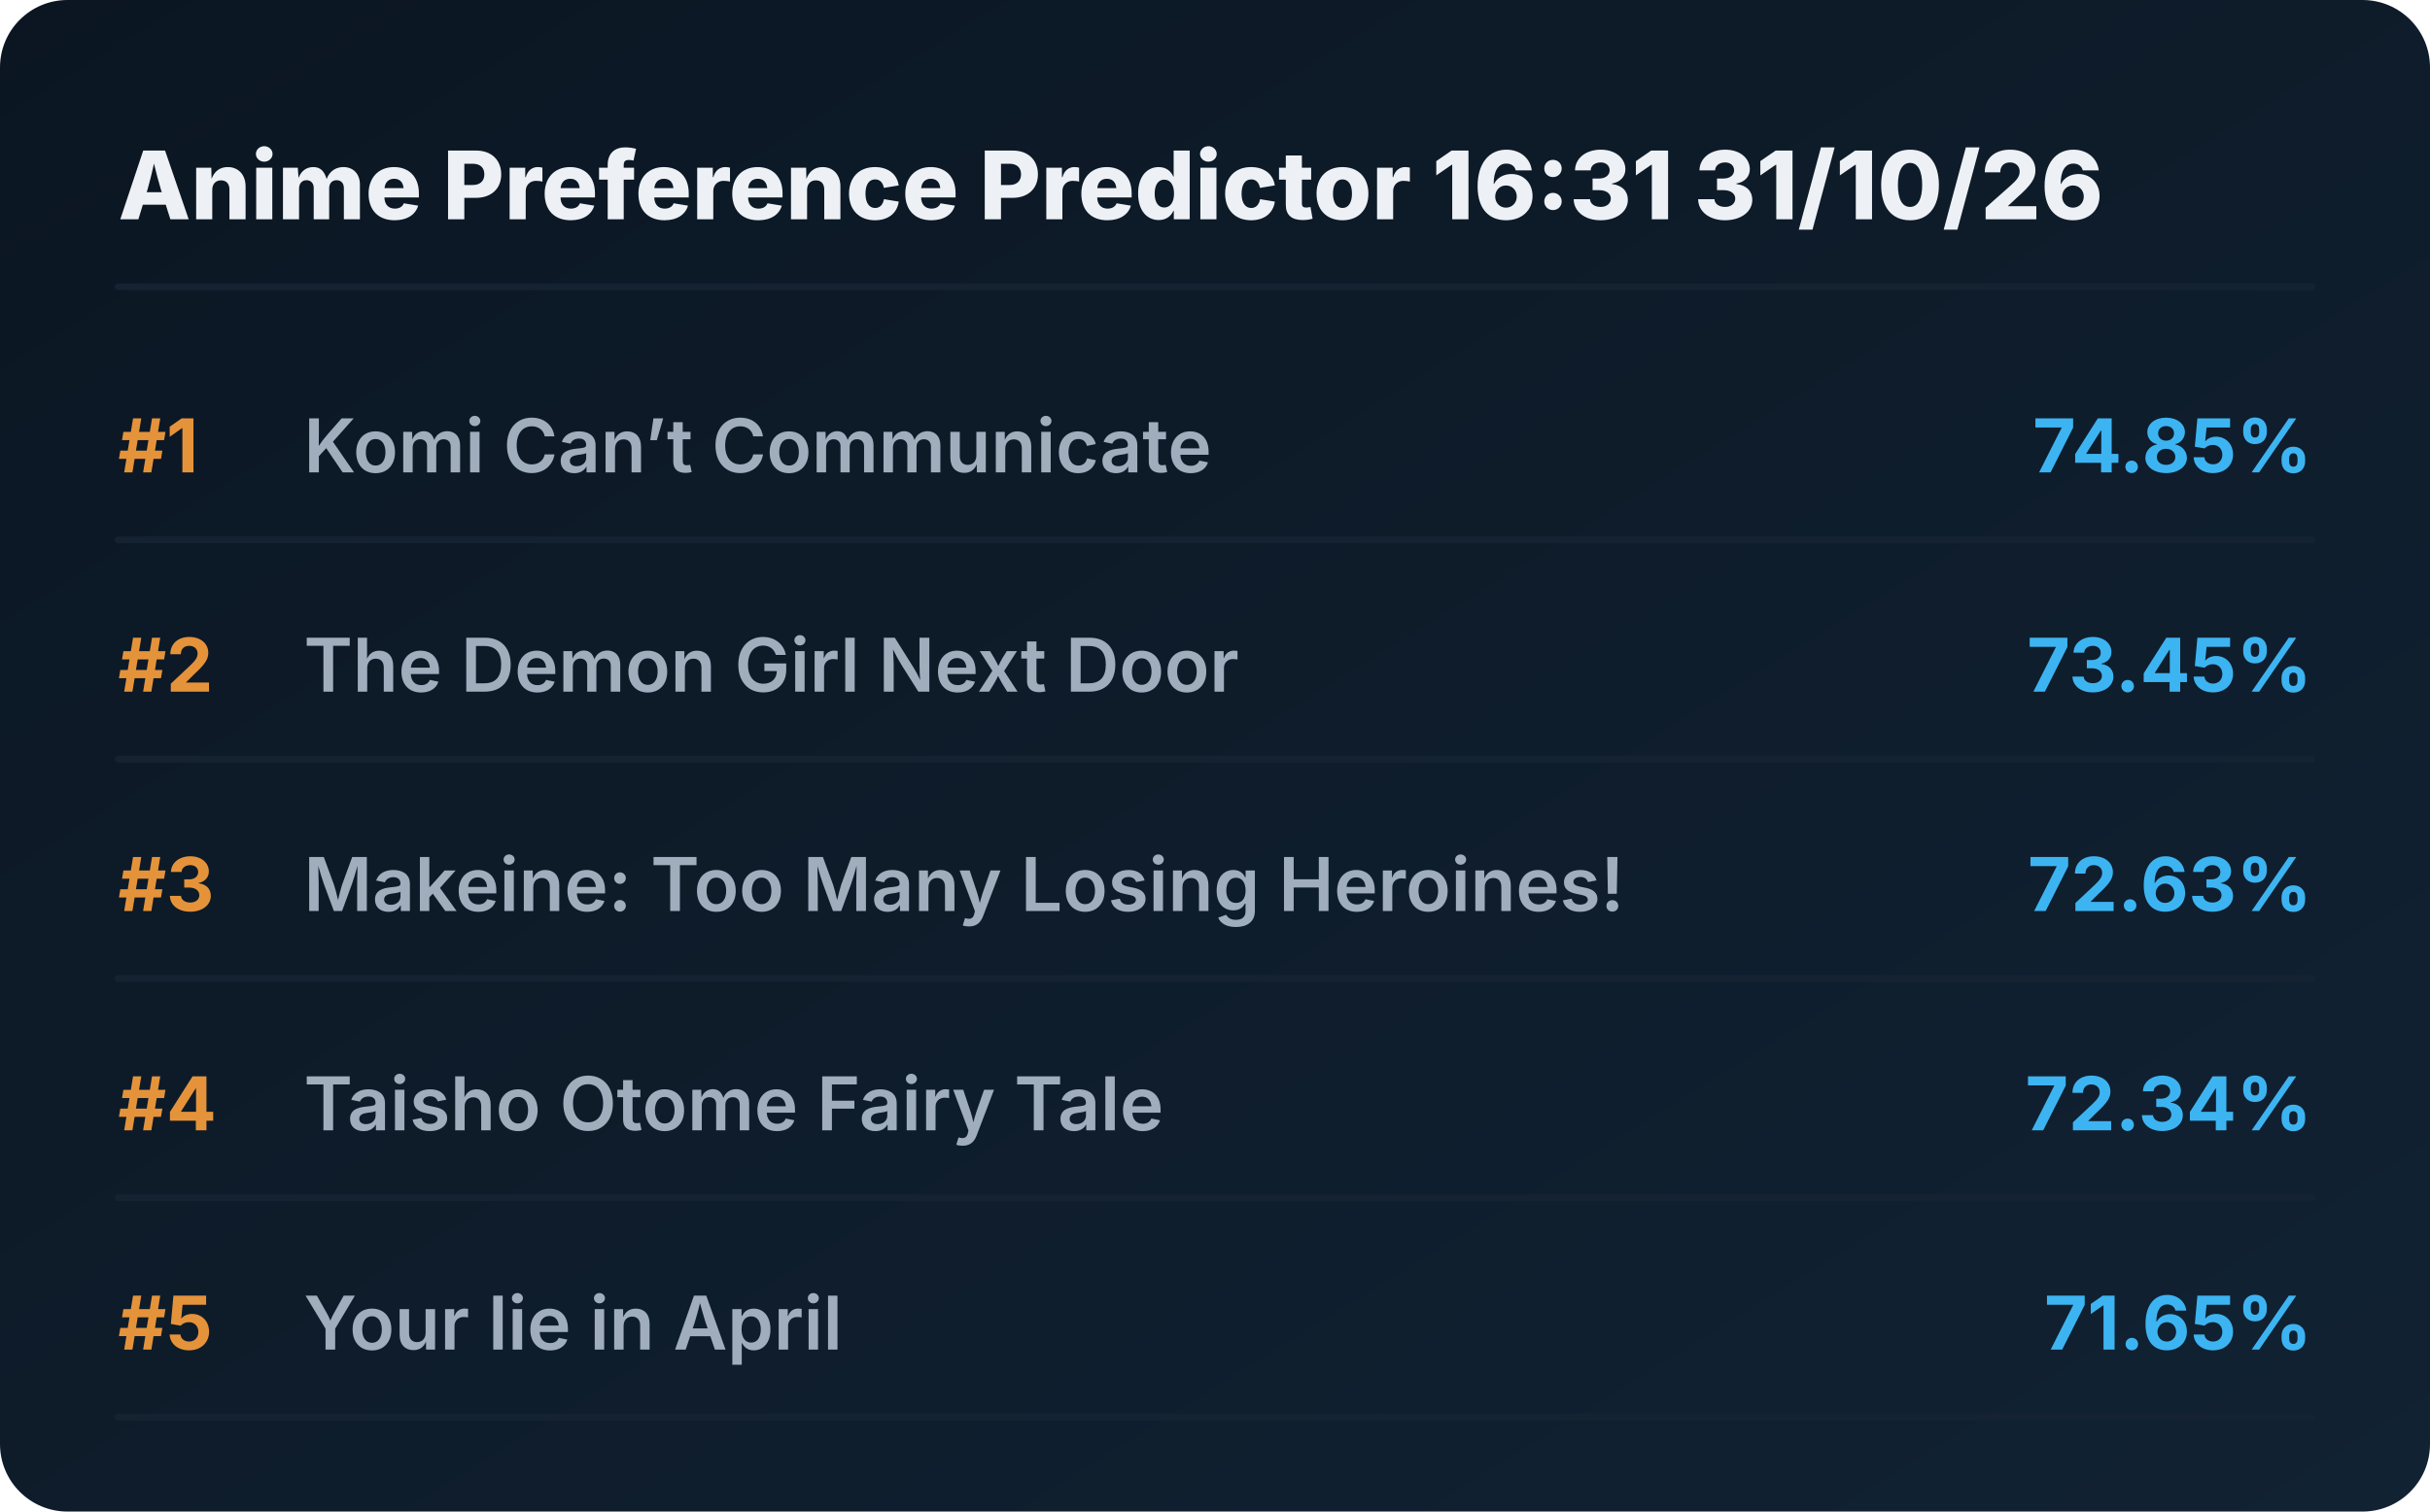
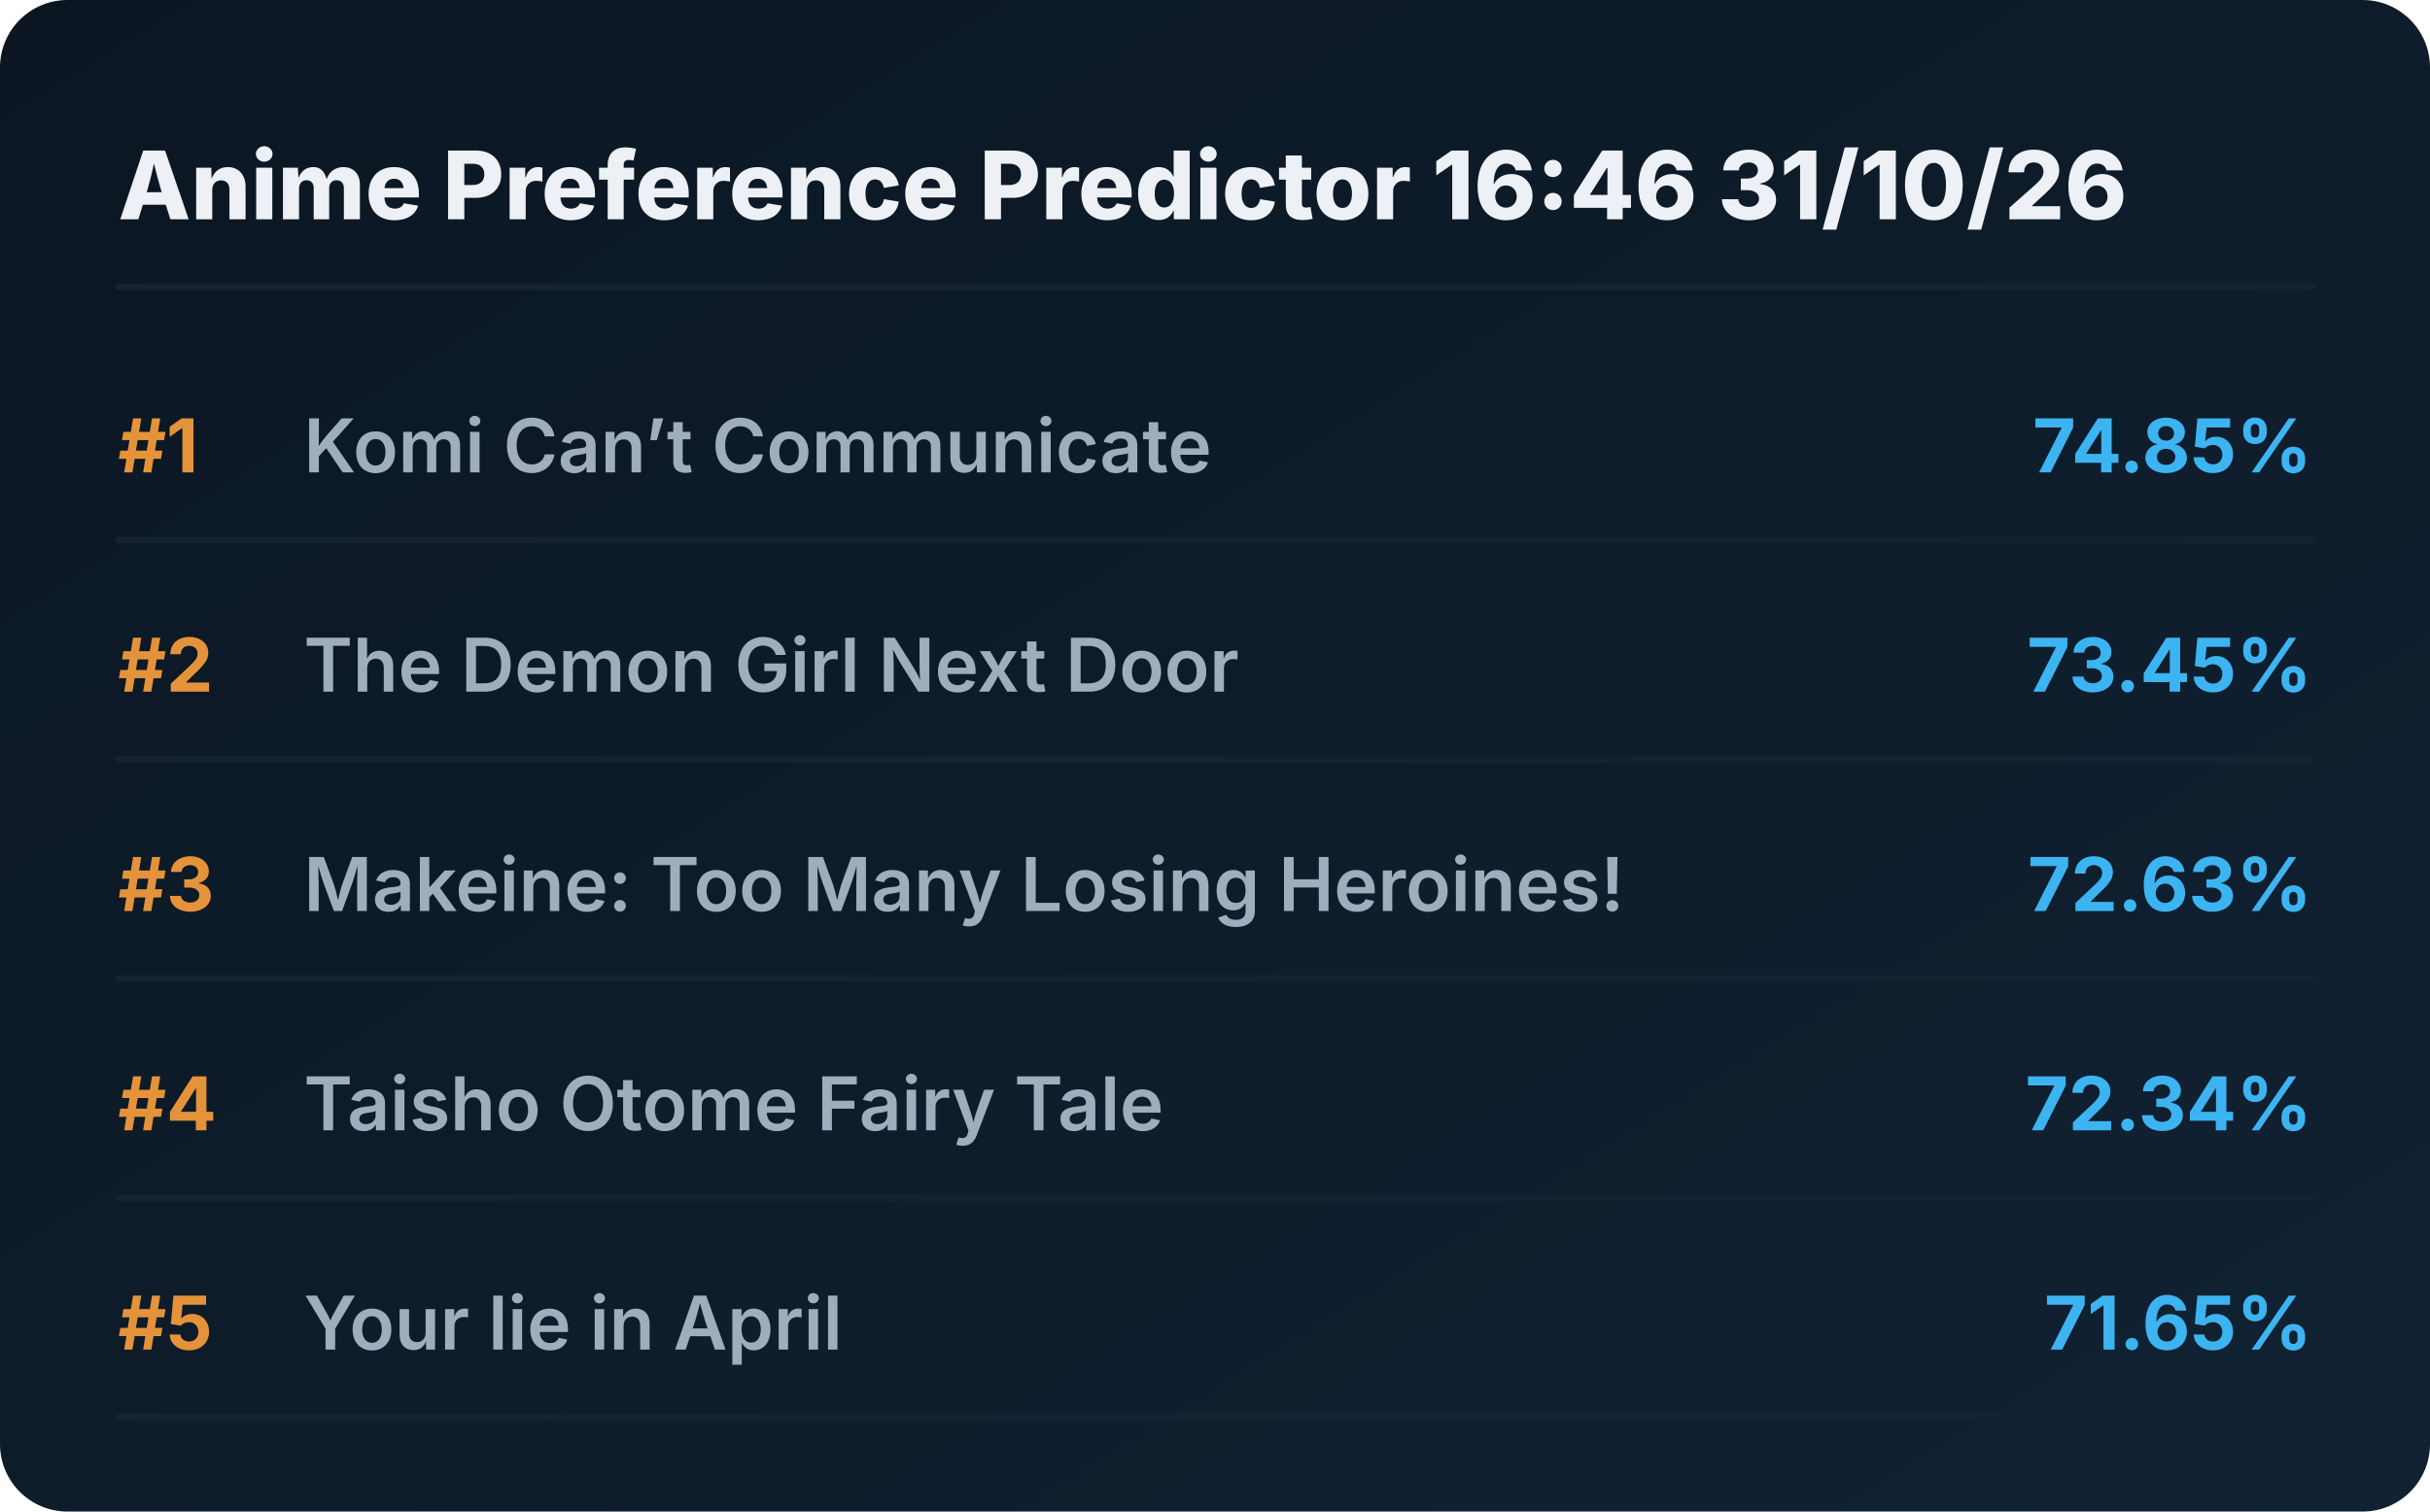
<svg xmlns="http://www.w3.org/2000/svg" viewBox="0 0 720 448" preserveAspectRatio="xMidYMid meet" style="width: 100%; height: auto; max-width: 720px;">
  <defs>
    <linearGradient id="boxGrad" x1="0%" y1="0%" x2="100%" y2="100%">
      <stop offset="0%" stop-color="#0b1622" />
      <stop offset="100%" stop-color="#112233" />
    </linearGradient>
    <clipPath id="titleClip">
      <rect x="90" y="0" width="510" height="100%" />
    </clipPath>
  </defs>
  <style>
    .bg { fill: url(#boxGrad); rx: 20px; }
    .header { font-family: 'Overpass', 'Inter', system-ui, sans-serif; font-weight: 800; font-size: 28px; fill: #edf1f5; }
    .rank { font-family: 'Overpass', 'Inter', system-ui, sans-serif; font-weight: 700; font-size: 22px; fill: #e5933a; }
    .title { font-family: 'Overpass', 'Inter', system-ui, sans-serif; font-weight: 600; font-size: 22px; fill: #9fadbd; }
    .score { font-family: 'Overpass', 'Inter', system-ui, sans-serif; font-weight: 700; font-size: 22px; fill: #3db4f2; }
    .line { stroke: #152232; stroke-width: 2; stroke-linecap: round; }
  </style>
  <rect class="bg" width="720" height="448" />
-   <text x="35" y="65" class="header">Anime Preference Predictor 16:31 31/10/26</text>
+   <text x="35" y="65" class="header">Anime Preference Predictor 16:46 31/10/26</text>
  <line x1="35" y1="85" x2="685" y2="85" class="line" />
  <g transform="translate(0, 0)">
    <text x="35" y="140" class="rank">#1</text>
    <text x="90" y="140" class="title">Komi Can’t Communicate</text>
    <text x="685" y="140" class="score" text-anchor="end">74.85%</text>
    <line x1="35" y1="160" x2="685" y2="160" class="line" />
  </g>
  <g transform="translate(0, 65)">
    <text x="35" y="140" class="rank">#2</text>
    <text x="90" y="140" class="title">The Demon Girl Next Door</text>
    <text x="685" y="140" class="score" text-anchor="end">73.45%</text>
    <line x1="35" y1="160" x2="685" y2="160" class="line" />
  </g>
  <g transform="translate(0, 130)">
    <text x="35" y="140" class="rank">#3</text>
    <text x="90" y="140" class="title">Makeine: Too Many Losing Heroines!</text>
    <text x="685" y="140" class="score" text-anchor="end">72.63%</text>
    <line x1="35" y1="160" x2="685" y2="160" class="line" />
  </g>
  <g transform="translate(0, 195)">
    <text x="35" y="140" class="rank">#4</text>
    <text x="90" y="140" class="title">Taisho Otome Fairy Tale</text>
    <text x="685" y="140" class="score" text-anchor="end">72.34%</text>
    <line x1="35" y1="160" x2="685" y2="160" class="line" />
  </g>
  <g transform="translate(0, 260)">
    <text x="35" y="140" class="rank">#5</text>
    <text x="90" y="140" class="title">Your lie in April</text>
    <text x="685" y="140" class="score" text-anchor="end">71.65%</text>
    <line x1="35" y1="160" x2="685" y2="160" class="line" />
  </g>
</svg>
